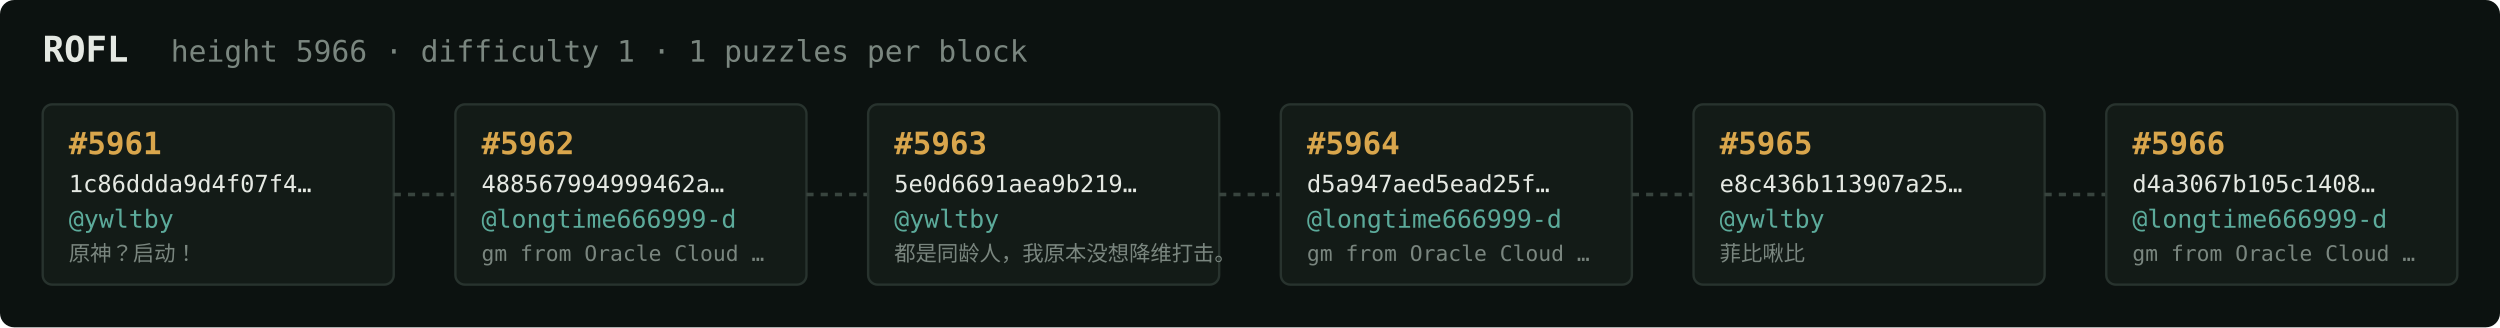
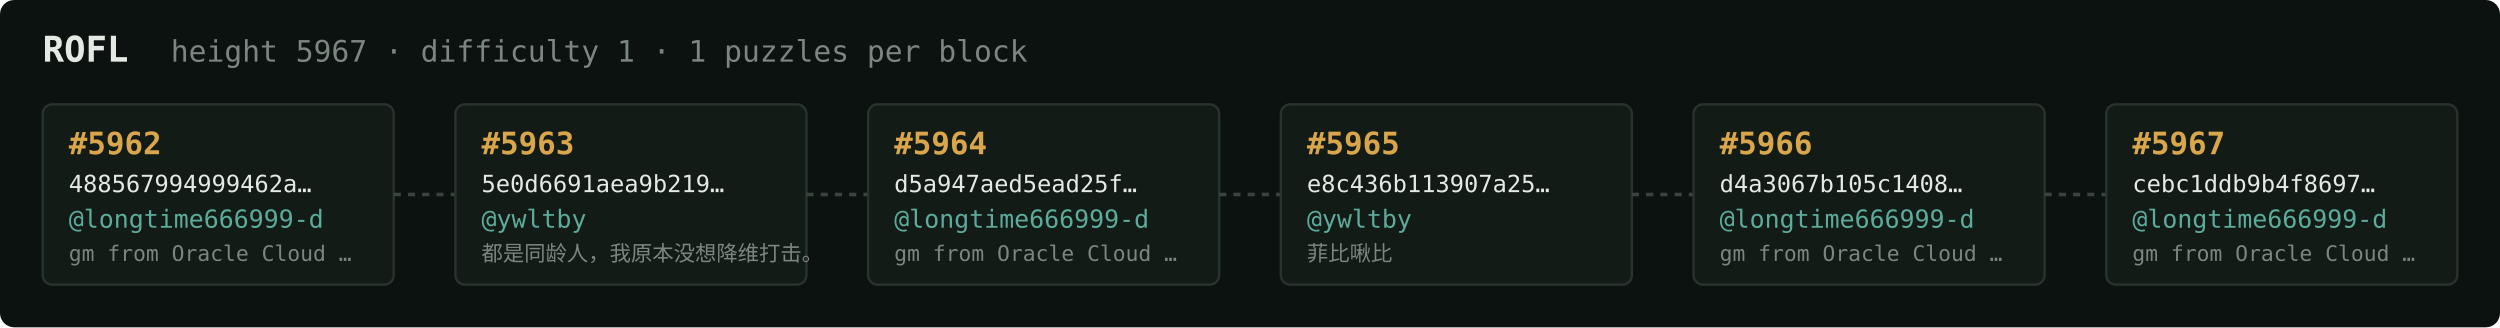
<svg xmlns="http://www.w3.org/2000/svg" width="1054" height="138" viewBox="0 0 1054 138" font-family="ui-monospace,SFMono-Regular,Menlo,monospace">
  <rect fill="#0c1210" width="1054" height="138" rx="6" />
  <text x="18" y="26" fill="#e5e9e3" font-size="15" font-weight="700">ROFL</text>
-   <text x="72" y="26" fill="#7a867f" font-size="12.5">height 5966 · difficulty 1 · 1 puzzles per block</text>
+   <text x="72" y="26" fill="#7a867f" font-size="12.5">height 5967 · difficulty 1 · 1 puzzles per block</text>
  <rect x="18" y="44" width="148" height="76" rx="4" fill="#131b17" stroke="#28332e" stroke-width="1" />
-   <text x="29" y="65" fill="#d9a64c" font-size="13" font-weight="700">#5961</text>
-   <text x="29" y="81" fill="#e5e9e3" font-size="10">1c86ddda9d4f07f4…</text>
-   <text x="29" y="96" fill="#5cab9b" font-size="10.5">@ywltby</text>
-   <text x="29" y="110" fill="#7a867f" font-size="9">原神？启动！</text>
+   <text x="29" y="65" fill="#d9a64c" font-size="13" font-weight="700">#5962</text>
+   <text x="29" y="81" fill="#e5e9e3" font-size="10">488567994999462a…</text>
+   <text x="29" y="96" fill="#5cab9b" font-size="10.5">@longtime666999-d</text>
+   <text x="29" y="110" fill="#7a867f" font-size="9">gm from Oracle Cloud …</text>
  <line x1="166" y1="82.0" x2="192" y2="82.0" stroke="#38443e" stroke-width="1.5" stroke-dasharray="3 3" />
  <rect x="192" y="44" width="148" height="76" rx="4" fill="#131b17" stroke="#28332e" stroke-width="1" />
-   <text x="203" y="65" fill="#d9a64c" font-size="13" font-weight="700">#5962</text>
-   <text x="203" y="81" fill="#e5e9e3" font-size="10">488567994999462a…</text>
-   <text x="203" y="96" fill="#5cab9b" font-size="10.5">@longtime666999-d</text>
-   <text x="203" y="110" fill="#7a867f" font-size="9">gm from Oracle Cloud …</text>
+   <text x="203" y="65" fill="#d9a64c" font-size="13" font-weight="700">#5963</text>
+   <text x="203" y="81" fill="#e5e9e3" font-size="10">5e0d6691aea9b219…</text>
+   <text x="203" y="96" fill="#5cab9b" font-size="10.5">@ywltby</text>
+   <text x="203" y="110" fill="#7a867f" font-size="9">都是同龄人，我原本没想降维打击。</text>
  <line x1="340" y1="82.0" x2="366" y2="82.0" stroke="#38443e" stroke-width="1.5" stroke-dasharray="3 3" />
  <rect x="366" y="44" width="148" height="76" rx="4" fill="#131b17" stroke="#28332e" stroke-width="1" />
-   <text x="377" y="65" fill="#d9a64c" font-size="13" font-weight="700">#5963</text>
-   <text x="377" y="81" fill="#e5e9e3" font-size="10">5e0d6691aea9b219…</text>
-   <text x="377" y="96" fill="#5cab9b" font-size="10.5">@ywltby</text>
-   <text x="377" y="110" fill="#7a867f" font-size="9">都是同龄人，我原本没想降维打击。</text>
+   <text x="377" y="65" fill="#d9a64c" font-size="13" font-weight="700">#5964</text>
+   <text x="377" y="81" fill="#e5e9e3" font-size="10">d5a947aed5ead25f…</text>
+   <text x="377" y="96" fill="#5cab9b" font-size="10.5">@longtime666999-d</text>
+   <text x="377" y="110" fill="#7a867f" font-size="9">gm from Oracle Cloud …</text>
  <line x1="514" y1="82.0" x2="540" y2="82.0" stroke="#38443e" stroke-width="1.5" stroke-dasharray="3 3" />
  <rect x="540" y="44" width="148" height="76" rx="4" fill="#131b17" stroke="#28332e" stroke-width="1" />
-   <text x="551" y="65" fill="#d9a64c" font-size="13" font-weight="700">#5964</text>
-   <text x="551" y="81" fill="#e5e9e3" font-size="10">d5a947aed5ead25f…</text>
-   <text x="551" y="96" fill="#5cab9b" font-size="10.5">@longtime666999-d</text>
-   <text x="551" y="110" fill="#7a867f" font-size="9">gm from Oracle Cloud …</text>
+   <text x="551" y="65" fill="#d9a64c" font-size="13" font-weight="700">#5965</text>
+   <text x="551" y="81" fill="#e5e9e3" font-size="10">e8c436b113907a25…</text>
+   <text x="551" y="96" fill="#5cab9b" font-size="10.5">@ywltby</text>
+   <text x="551" y="110" fill="#7a867f" font-size="9">菲比啾比</text>
  <line x1="688" y1="82.0" x2="714" y2="82.0" stroke="#38443e" stroke-width="1.5" stroke-dasharray="3 3" />
  <rect x="714" y="44" width="148" height="76" rx="4" fill="#131b17" stroke="#28332e" stroke-width="1" />
-   <text x="725" y="65" fill="#d9a64c" font-size="13" font-weight="700">#5965</text>
-   <text x="725" y="81" fill="#e5e9e3" font-size="10">e8c436b113907a25…</text>
-   <text x="725" y="96" fill="#5cab9b" font-size="10.5">@ywltby</text>
-   <text x="725" y="110" fill="#7a867f" font-size="9">菲比啾比</text>
+   <text x="725" y="65" fill="#d9a64c" font-size="13" font-weight="700">#5966</text>
+   <text x="725" y="81" fill="#e5e9e3" font-size="10">d4a3067b105c1408…</text>
+   <text x="725" y="96" fill="#5cab9b" font-size="10.5">@longtime666999-d</text>
+   <text x="725" y="110" fill="#7a867f" font-size="9">gm from Oracle Cloud …</text>
  <line x1="862" y1="82.0" x2="888" y2="82.0" stroke="#38443e" stroke-width="1.5" stroke-dasharray="3 3" />
  <rect x="888" y="44" width="148" height="76" rx="4" fill="#131b17" stroke="#28332e" stroke-width="1" />
-   <text x="899" y="65" fill="#d9a64c" font-size="13" font-weight="700">#5966</text>
-   <text x="899" y="81" fill="#e5e9e3" font-size="10">d4a3067b105c1408…</text>
+   <text x="899" y="65" fill="#d9a64c" font-size="13" font-weight="700">#5967</text>
+   <text x="899" y="81" fill="#e5e9e3" font-size="10">cebc1ddb9b4f8697…</text>
  <text x="899" y="96" fill="#5cab9b" font-size="10.5">@longtime666999-d</text>
  <text x="899" y="110" fill="#7a867f" font-size="9">gm from Oracle Cloud …</text>
</svg>
